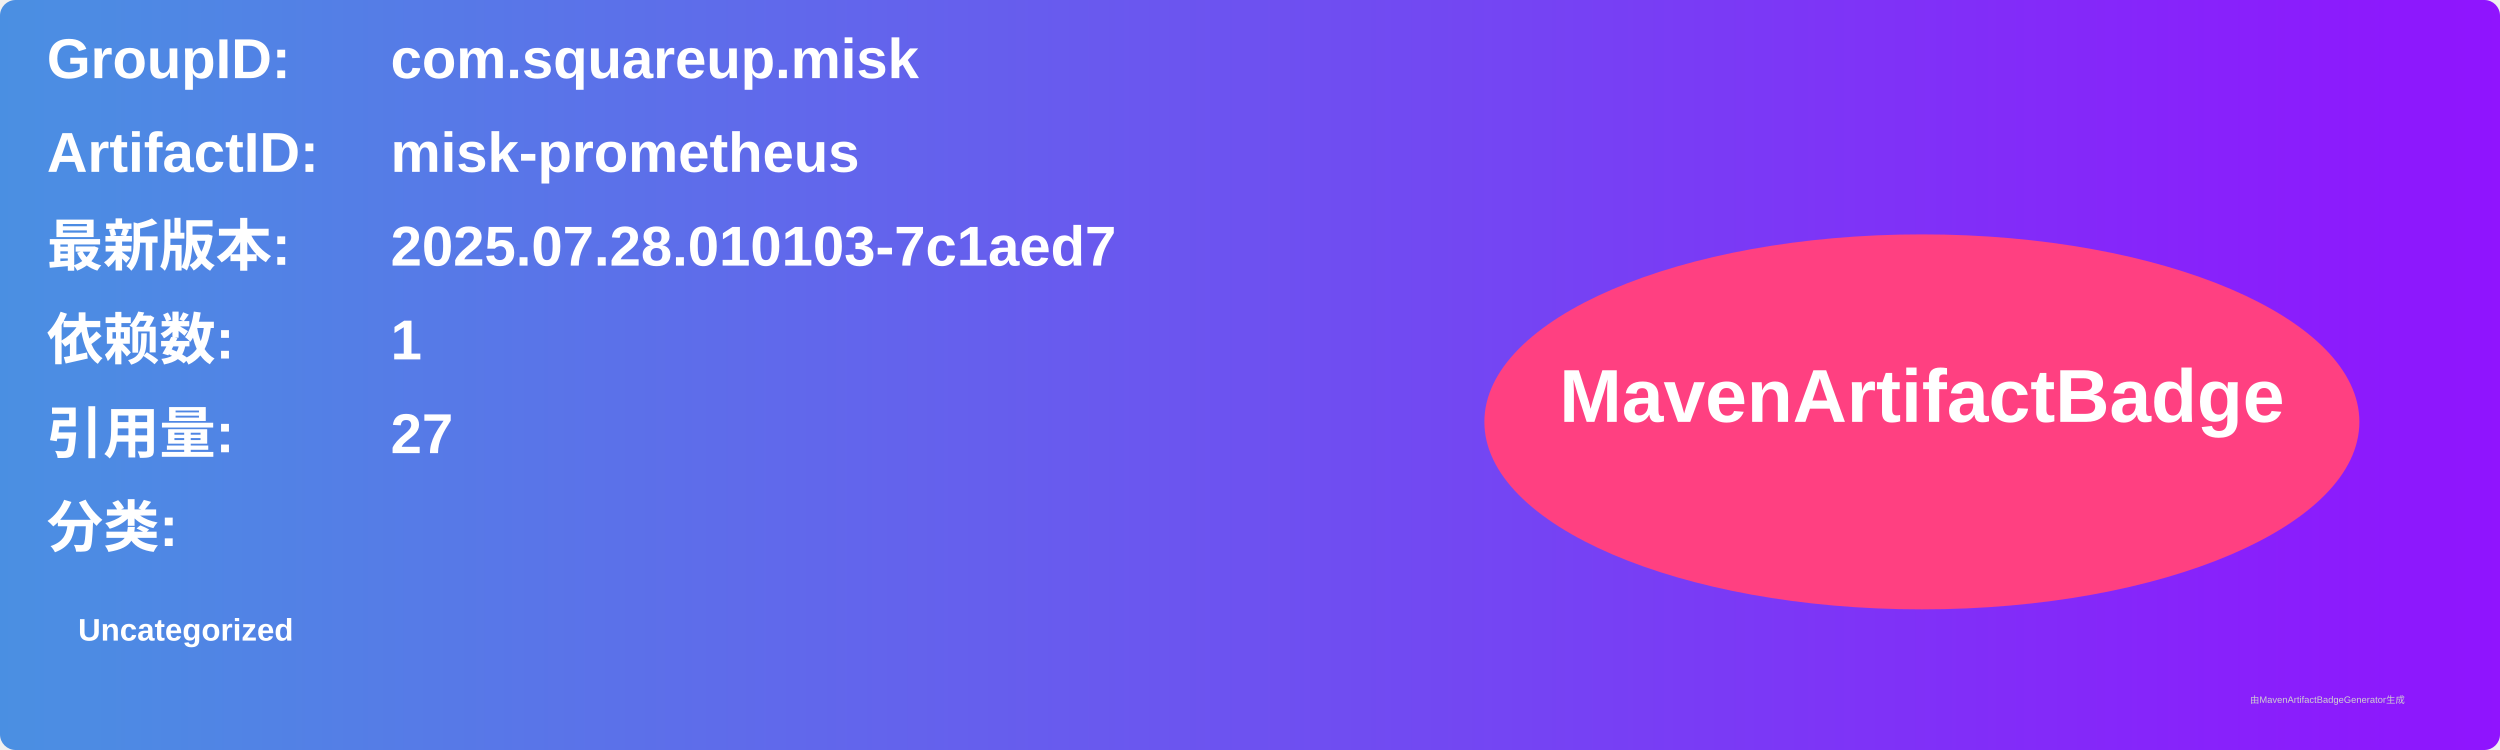
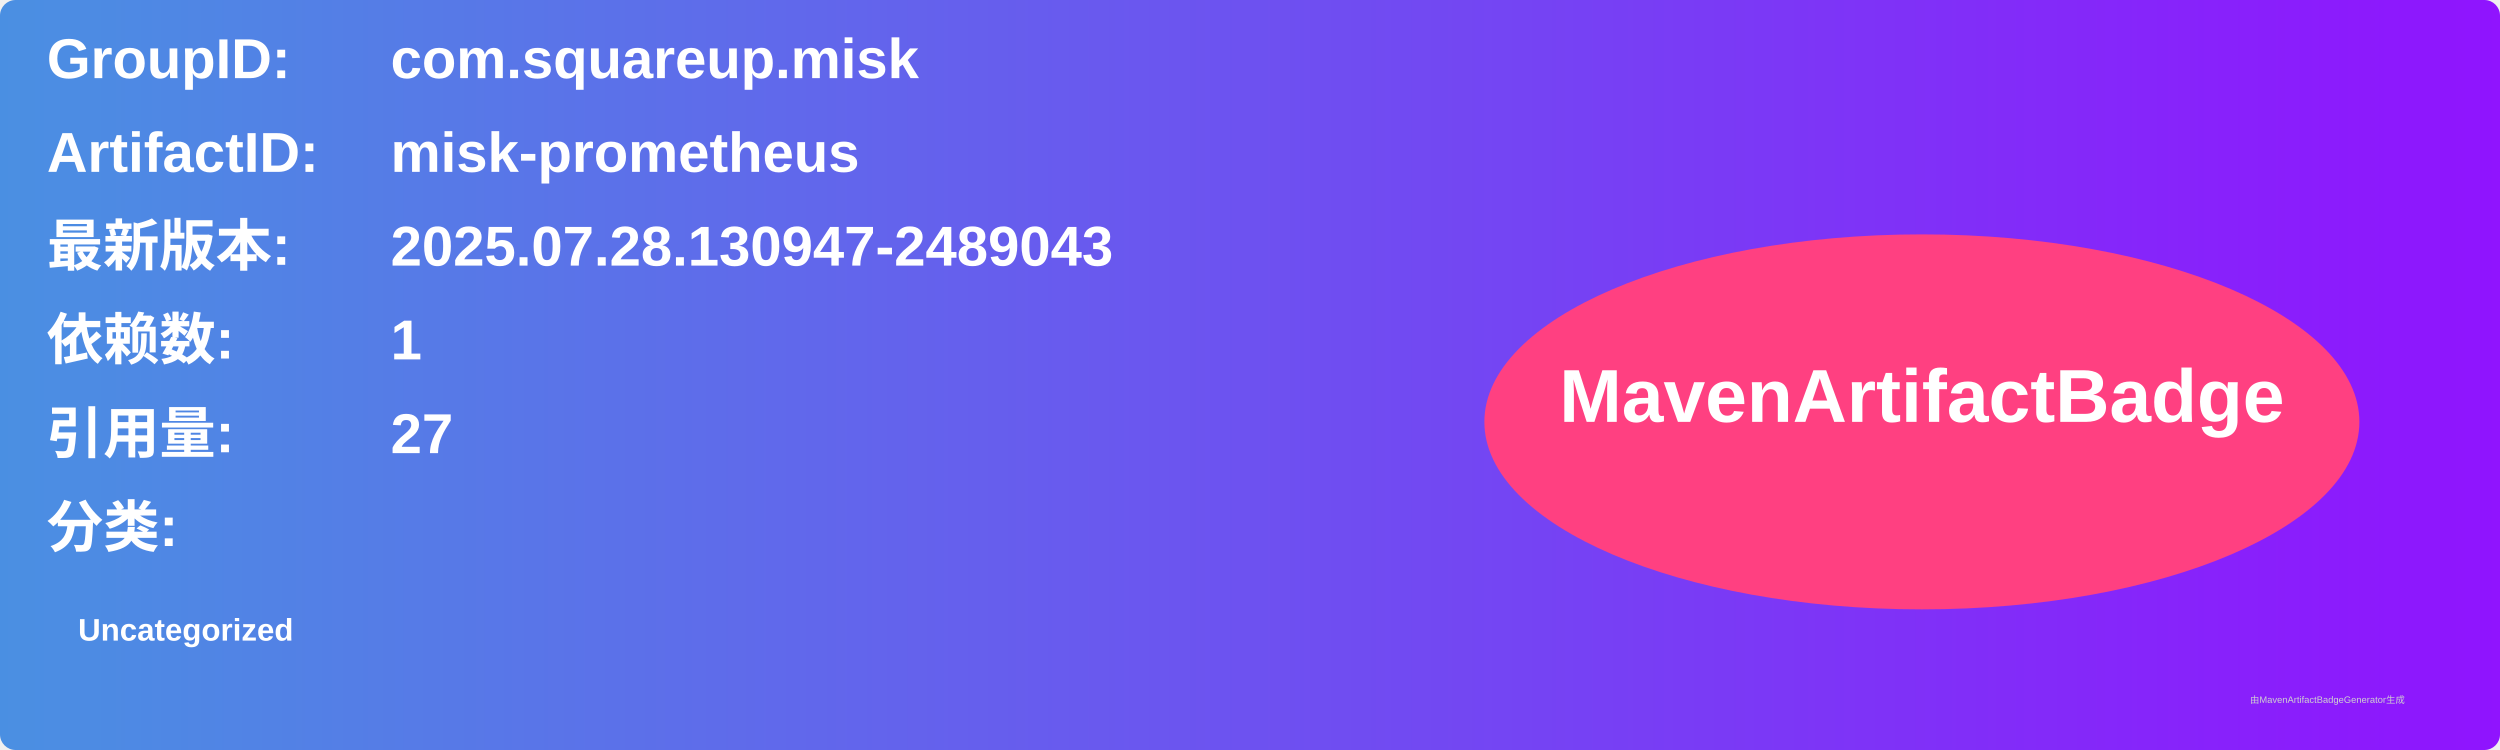
<svg xmlns="http://www.w3.org/2000/svg" width="800" height="240" viewBox="0 0 800 240">
  <linearGradient id="grad" x1="0%" y1="0%" x2="100%" y2="0%">
    <stop offset="0%" stop-color="#4a90e2" />
    <stop offset="100%" stop-color="#9013fe" />
  </linearGradient>
  <rect width="100%" height="100%" rx="5" ry="5" fill="url(#grad)" />
  <g transform="translate(15, 15)">
    <text x="0" y="10" font-family="Arial" font-size="18" fill="white" font-weight="bold" width="260">GroupID:</text>
    <text x="110" y="10" font-family="Arial" font-size="18" fill="white" font-weight="bold" width="460">com.squareup.misk</text>
    <text x="0" y="40" font-family="Arial" font-size="18" fill="white" font-weight="bold" width="260">ArtifactID:</text>
    <text x="110" y="40" font-family="Arial" font-size="18" fill="white" font-weight="bold" width="460">misk-prometheus</text>
    <text x="0" y="70" font-family="Arial" font-size="18" fill="white" font-weight="bold">最新版本:</text>
    <text x="110" y="70" font-family="Arial" font-size="18" fill="white" font-weight="bold">
-       <tspan font-weight="bold">2025.07.28.010103-7c1aed7</tspan>
+       <tspan font-weight="bold">2025.07.28.130947-2489043</tspan>
    </text>
    <text x="0" y="100" font-family="Arial" font-size="18" fill="white" font-weight="bold">依赖数: </text>
    <text x="110" y="100" font-family="Arial" font-size="18" fill="white">
      <tspan font-weight="bold">1</tspan>
    </text>
    <text x="0" y="130" font-family="Arial" font-size="18" fill="white" font-weight="bold">引用量: </text>
    <text x="110" y="130" font-family="Arial" font-size="18" fill="white">
      <tspan font-weight="bold">27</tspan>
    </text>
    <text x="0" y="160" font-family="Arial" font-size="18" fill="white" font-weight="bold">分类:</text>
    <text x="10" y="190" font-family="Arial" font-size="10" fill="white">
      <tspan font-weight="bold">Uncategorized</tspan>
    </text>
    <ellipse cx="600" cy="120" rx="140" ry="60" fill="#ff4081" />
    <text x="600" y="120" text-anchor="middle" font-family="Arial" font-size="24" fill="white" font-weight="bold">MavenArtifactBadge</text>
  </g>
  <text x="720" y="225" font-family="Arial" font-size="3" fill="#d0d0d0">由MavenArtifactBadgeGenerator生成</text>
</svg>
